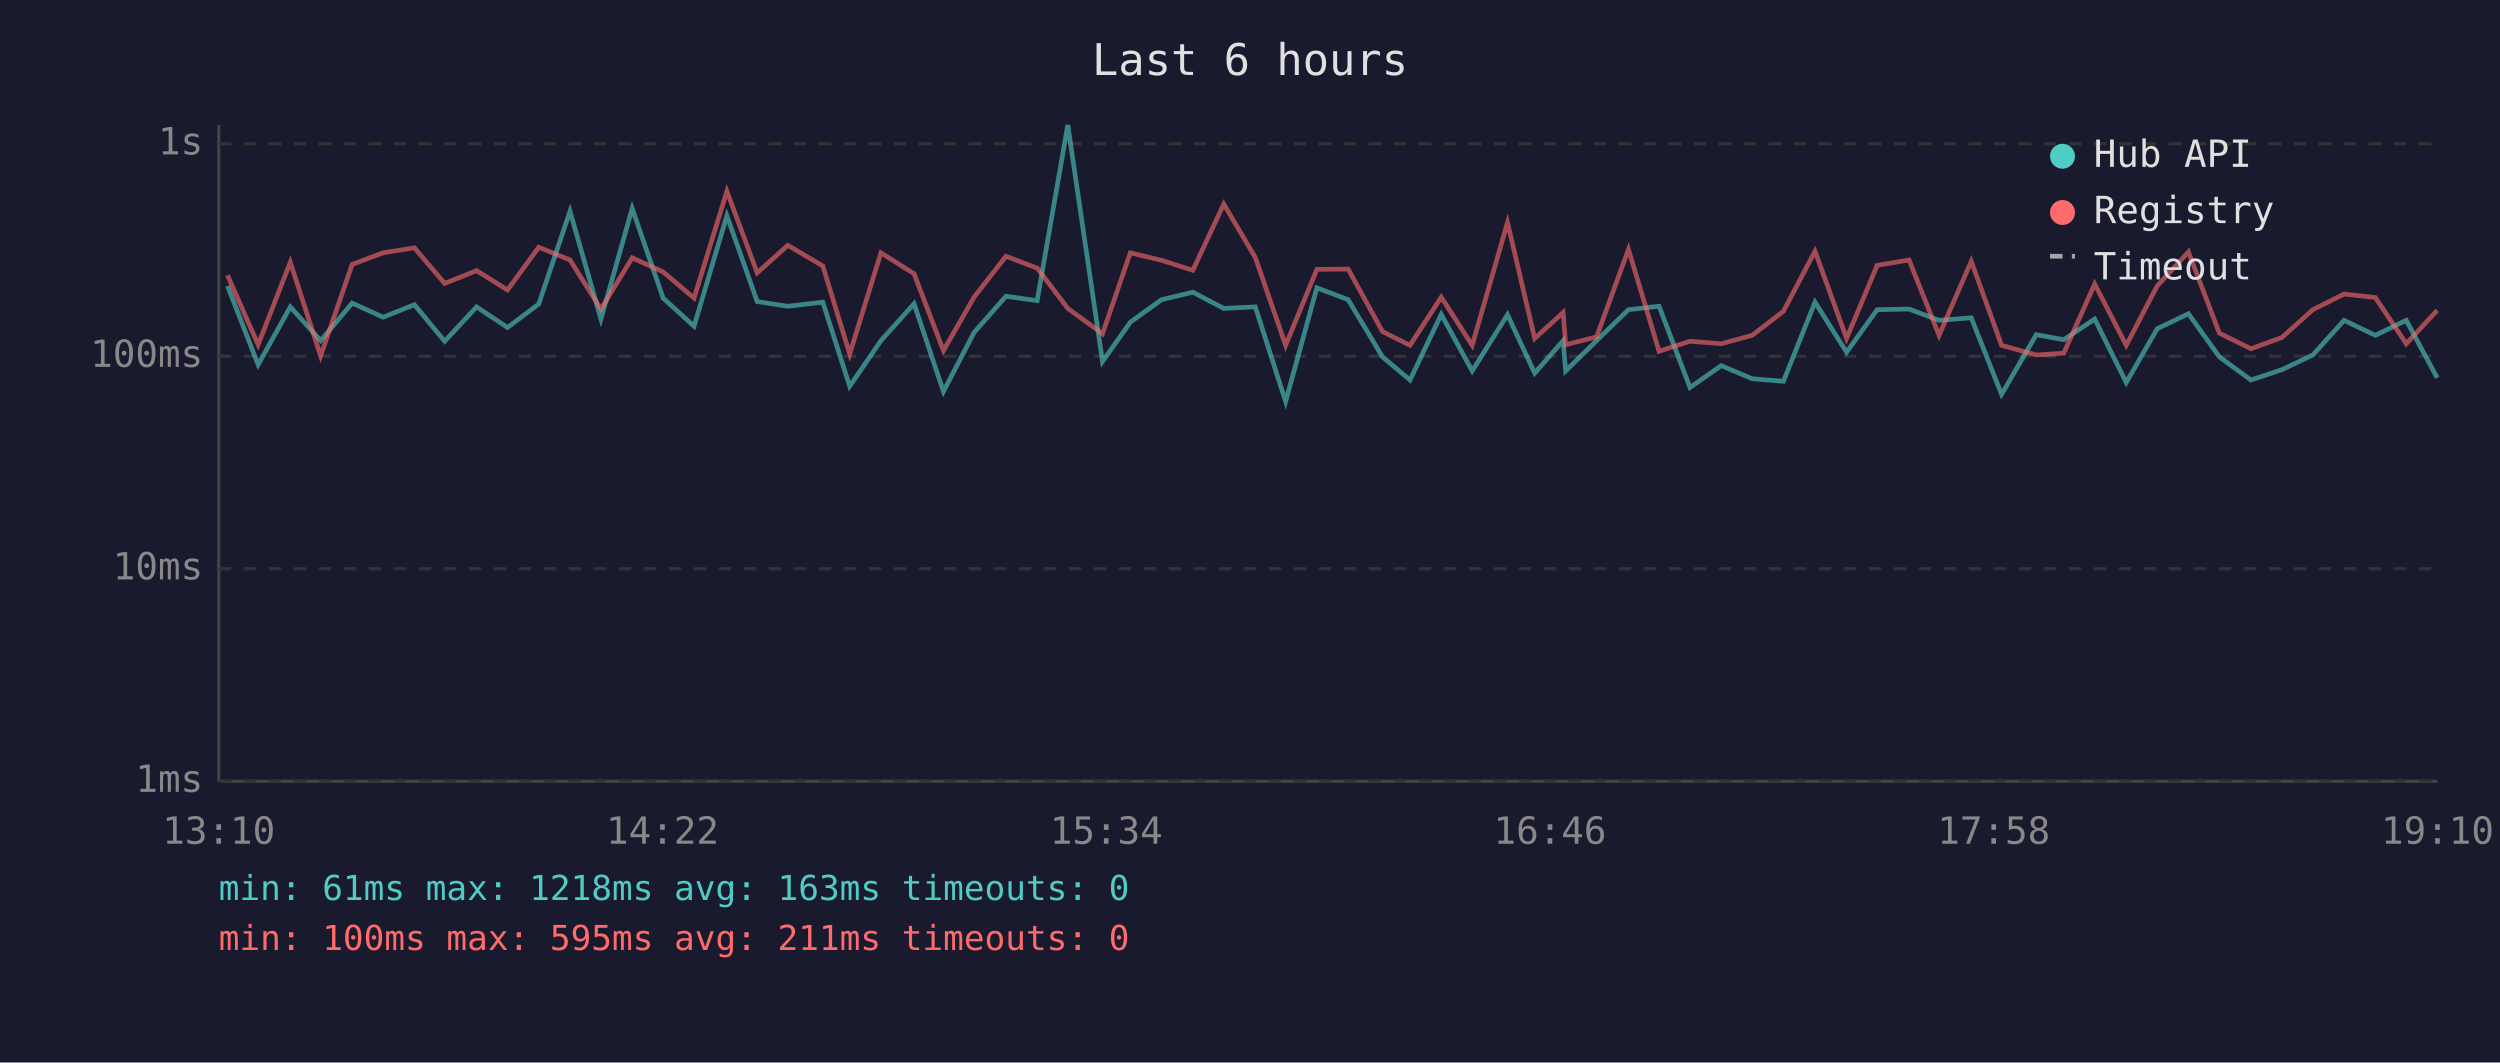
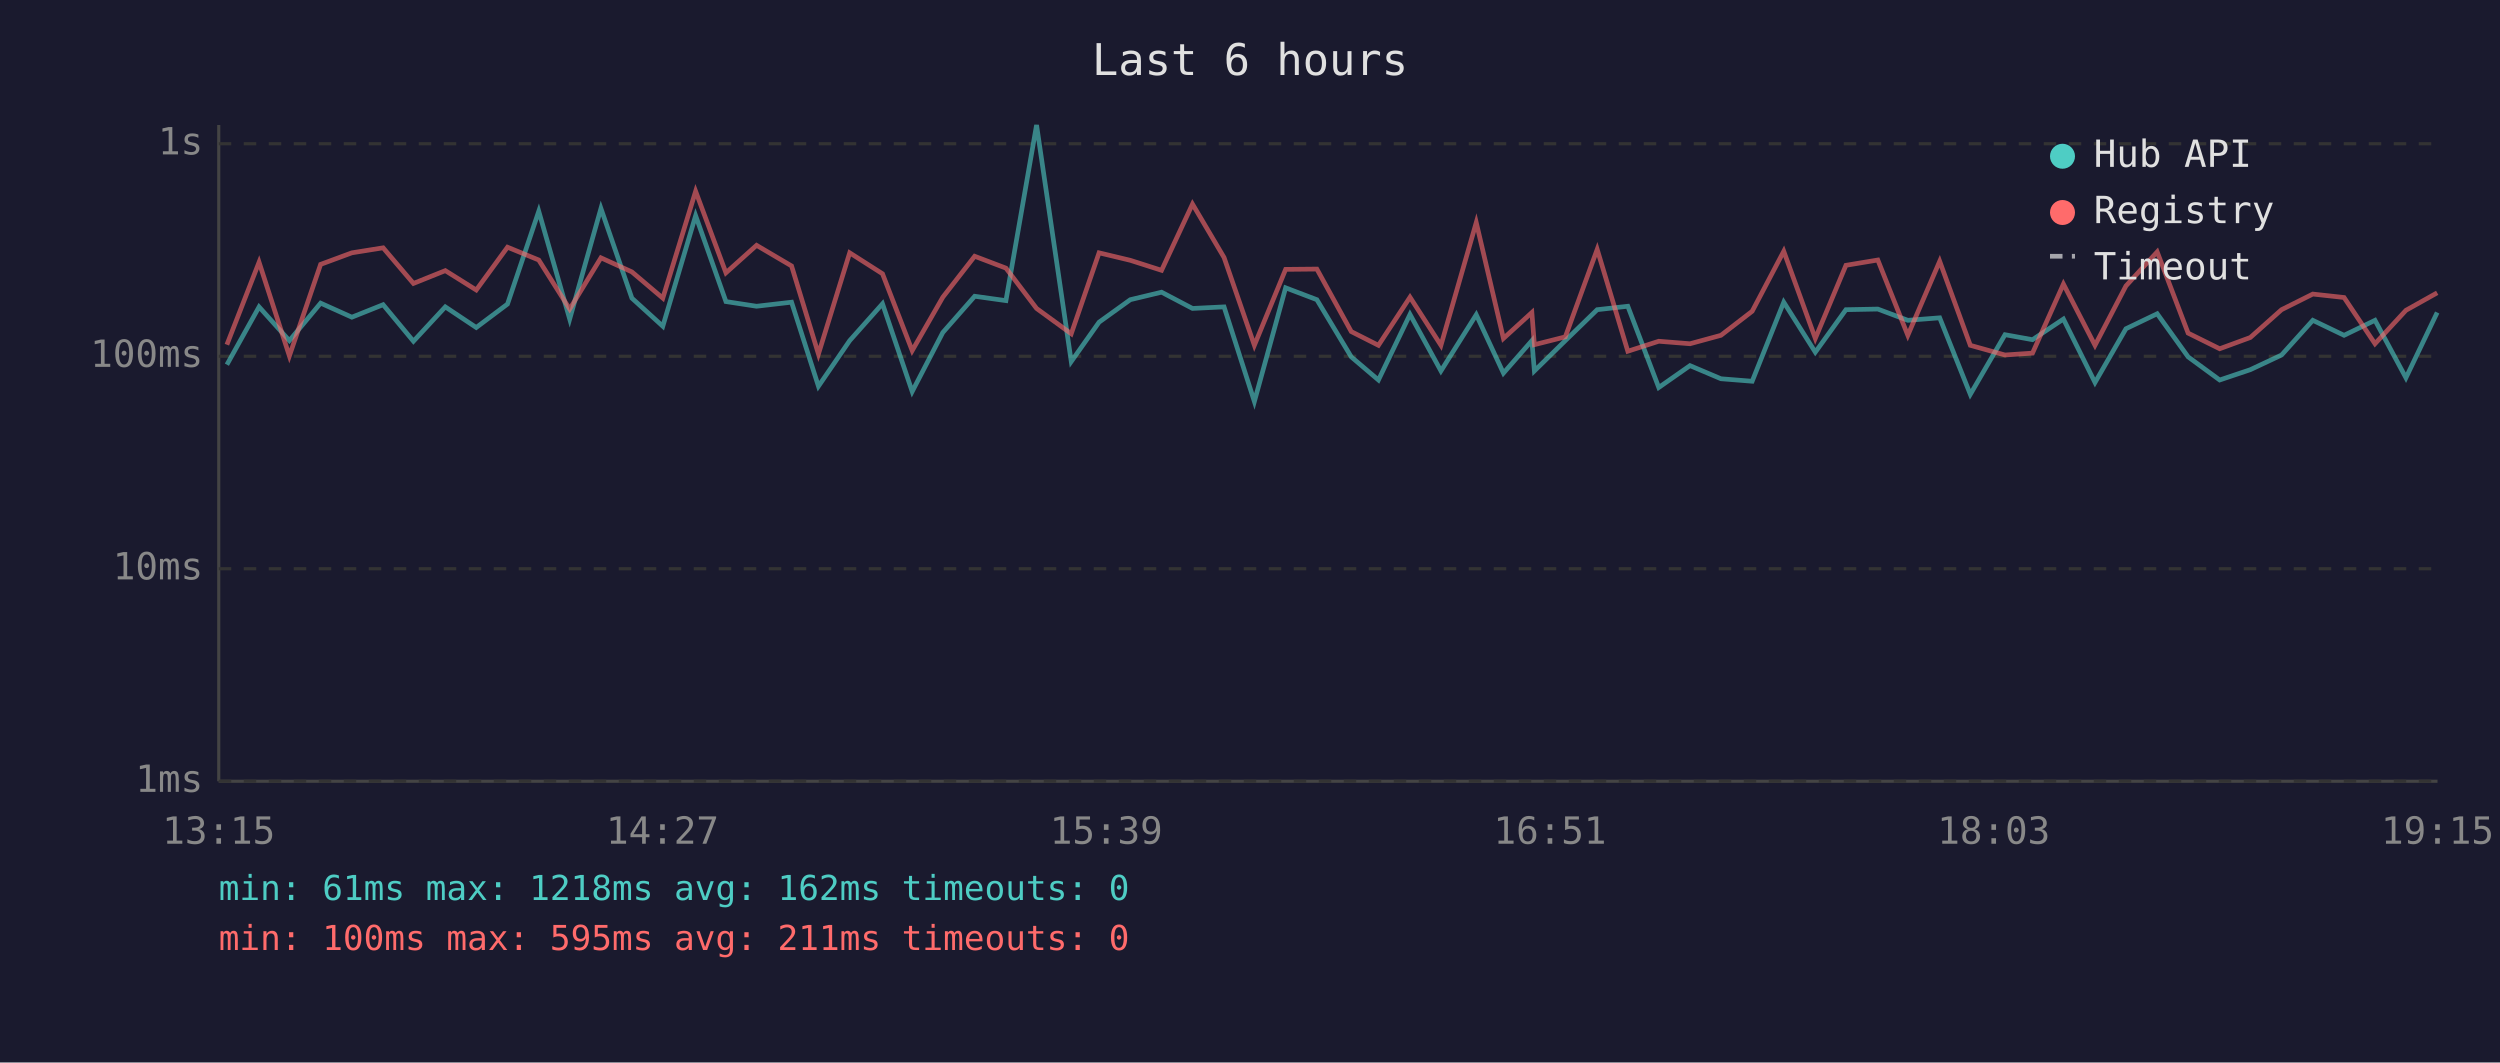
<svg xmlns="http://www.w3.org/2000/svg" viewBox="0 0 800 340" font-family="monospace" font-size="12">
  <rect width="800" height="340" fill="#1a1a2e" />
  <text x="400" y="24" fill="#e0e0e0" font-size="14" text-anchor="middle">Last 6 hours</text>
  <line x1="70" y1="40" x2="70" y2="250" stroke="#444" stroke-width="1" />
  <line x1="70" y1="250" x2="780" y2="250" stroke="#444" stroke-width="1" />
  <line x1="70" y1="250" x2="780" y2="250" stroke="#333" stroke-width="1" stroke-dasharray="4" />
  <text x="65" y="250" fill="#888" text-anchor="end" dominant-baseline="middle">1ms</text>
  <line x1="70" y1="182" x2="780" y2="182" stroke="#333" stroke-width="1" stroke-dasharray="4" />
  <text x="65" y="182" fill="#888" text-anchor="end" dominant-baseline="middle">10ms</text>
  <line x1="70" y1="114" x2="780" y2="114" stroke="#333" stroke-width="1" stroke-dasharray="4" />
  <text x="65" y="114" fill="#888" text-anchor="end" dominant-baseline="middle">100ms</text>
  <line x1="70" y1="46" x2="780" y2="46" stroke="#333" stroke-width="1" stroke-dasharray="4" />
  <text x="65" y="46" fill="#888" text-anchor="end" dominant-baseline="middle">1s</text>
-   <text x="70" y="270" fill="#888" text-anchor="middle">13:10</text>
-   <text x="212" y="270" fill="#888" text-anchor="middle">14:22</text>
-   <text x="354" y="270" fill="#888" text-anchor="middle">15:34</text>
-   <text x="496" y="270" fill="#888" text-anchor="middle">16:46</text>
-   <text x="638" y="270" fill="#888" text-anchor="middle">17:58</text>
-   <text x="780" y="270" fill="#888" text-anchor="middle">19:10</text>
-   <polyline points="72.8,91.5 82.6,116.7 92.9,98.2 102.6,109.0 112.7,97.0 122.6,101.5 132.6,97.5 142.3,109.2 152.5,98.2 162.4,104.8 172.4,97.3 182.4,67.6 192.3,102.1 202.3,66.7 212.2,95.4 222.1,104.4 232.6,69.0 242.3,96.5 252.1,98.0 263.3,96.7 271.9,123.6 281.9,109.0 292.5,97.2 301.9,125.3 311.7,106.4 321.9,94.8 331.9,96.2 341.7,40.0 352.8,115.7 361.7,103.1 371.7,95.9 381.7,93.5 391.6,98.7 401.7,98.2 411.4,128.5 421.4,92.1 431.4,95.9 442.4,114.2 451.2,121.6 461.2,100.6 471.1,118.7 482.4,100.7 491.1,119.4 500.2,109.0 501.0,118.7 510.9,109.0 521.1,99.1 530.9,98.0 540.8,124.0 550.8,117.0 560.7,121.2 570.7,122.0 580.8,96.7 590.9,112.7 600.7,99.1 610.9,98.9 620.5,102.5 630.8,101.7 640.5,126.2 651.6,107.1 660.4,108.7 670.3,102.1 680.4,122.4 690.3,105.2 700.3,100.4 710.2,114.2 720.3,121.6 730.2,118.3 740.1,113.6 750.1,102.5 760.1,107.3 770.0,102.5 779.9,120.9" fill="none" stroke="#4ecdc4" stroke-width="1.5" opacity="0.6" />
-   <polyline points="72.8,88.1 82.6,110.3 92.9,83.9 102.6,113.9 112.7,84.6 122.6,80.9 132.6,79.3 142.3,90.7 152.5,86.6 162.4,92.8 172.4,79.1 182.4,83.2 192.3,98.9 202.3,82.5 212.2,87.0 222.1,95.4 232.6,61.2 242.3,87.3 252.1,78.5 263.3,85.1 271.9,113.3 281.9,80.9 292.5,87.6 301.9,112.2 311.7,95.1 321.9,82.0 331.9,85.8 341.7,98.7 352.8,106.8 361.7,80.9 371.7,83.3 381.7,86.5 391.6,65.3 401.7,82.4 411.4,110.5 421.4,86.2 431.4,86.1 442.4,106.1 451.2,110.5 461.2,95.1 471.1,110.5 482.4,71.2 491.1,108.3 500.2,100.0 501.0,110.3 510.9,107.8 521.1,79.8 530.9,112.4 540.8,109.2 550.8,110.0 560.7,107.3 570.7,99.6 580.8,80.4 590.9,108.3 600.7,84.9 610.9,83.2 620.5,107.3 630.8,83.6 640.5,110.5 651.6,113.6 660.4,113.0 670.3,90.9 680.4,110.5 690.3,91.5 700.3,80.6 710.2,106.6 720.3,111.6 730.2,108.0 740.1,99.1 750.1,94.1 760.1,95.2 770.0,110.0 779.9,99.3" fill="none" stroke="#ff6b6b" stroke-width="1.5" opacity="0.6" />
+   <text x="70" y="270" fill="#888" text-anchor="middle">13:15</text>
+   <text x="212" y="270" fill="#888" text-anchor="middle">14:27</text>
+   <text x="354" y="270" fill="#888" text-anchor="middle">15:39</text>
+   <text x="496" y="270" fill="#888" text-anchor="middle">16:51</text>
+   <text x="638" y="270" fill="#888" text-anchor="middle">18:03</text>
+   <text x="780" y="270" fill="#888" text-anchor="middle">19:15</text>
+   <polyline points="72.6,116.7 82.9,98.2 92.6,109.0 102.6,97.0 112.6,101.5 122.6,97.5 132.3,109.2 142.5,98.2 152.4,104.8 162.4,97.3 172.4,67.6 182.3,102.1 192.3,66.7 202.2,95.4 212.1,104.4 222.6,69.0 232.3,96.5 242.1,98.0 253.3,96.7 261.9,123.6 271.9,109.0 282.4,97.2 291.9,125.3 301.7,106.4 311.9,94.8 321.9,96.2 331.7,40.0 342.8,115.7 351.7,103.1 361.7,95.9 371.7,93.5 381.6,98.7 391.7,98.2 401.4,128.5 411.4,92.1 421.4,95.9 432.4,114.2 441.1,121.6 451.2,100.6 461.1,118.7 472.4,100.7 481.1,119.4 490.2,109.0 491.0,118.7 500.9,109.0 511.1,99.1 520.9,98.0 530.8,124.0 540.8,117.0 550.7,121.2 560.7,122.0 570.8,96.7 580.9,112.7 590.7,99.1 600.9,98.9 610.5,102.5 620.7,101.7 630.5,126.2 641.6,107.1 650.4,108.7 660.3,102.1 670.4,122.4 680.3,105.2 690.3,100.4 700.2,114.2 710.3,121.6 720.1,118.3 730.1,113.6 740.1,102.5 750.1,107.3 760.0,102.5 769.9,120.9 779.9,100.0" fill="none" stroke="#4ecdc4" stroke-width="1.5" opacity="0.6" />
+   <polyline points="72.6,110.3 82.9,83.9 92.6,113.9 102.6,84.6 112.6,80.9 122.6,79.3 132.3,90.7 142.5,86.6 152.4,92.8 162.4,79.1 172.4,83.2 182.3,98.9 192.3,82.5 202.2,87.0 212.1,95.4 222.6,61.2 232.3,87.3 242.1,78.5 253.3,85.1 261.9,113.3 271.9,80.9 282.4,87.6 291.9,112.2 301.7,95.1 311.9,82.0 321.9,85.8 331.7,98.7 342.8,106.8 351.7,80.9 361.7,83.3 371.7,86.5 381.6,65.3 391.7,82.4 401.4,110.5 411.4,86.2 421.4,86.1 432.4,106.1 441.1,110.5 451.2,95.1 461.1,110.5 472.4,71.2 481.1,108.3 490.2,100.0 491.0,110.3 500.9,107.8 511.1,79.8 520.9,112.4 530.8,109.2 540.8,110.0 550.7,107.3 560.7,99.6 570.8,80.4 580.9,108.3 590.7,84.9 600.9,83.2 610.5,107.3 620.7,83.6 630.5,110.5 641.6,113.6 650.4,113.0 660.3,90.9 670.4,110.5 680.3,91.5 690.3,80.6 700.2,106.6 710.3,111.6 720.1,108.0 730.1,99.1 740.1,94.1 750.1,95.2 760.0,110.0 769.9,99.3 779.9,93.7" fill="none" stroke="#ff6b6b" stroke-width="1.5" opacity="0.6" />
  <circle cx="660" cy="50" r="4" fill="#4ecdc4" />
  <text x="670" y="50" fill="#e0e0e0" dominant-baseline="middle">Hub API</text>
  <circle cx="660" cy="68" r="4" fill="#ff6b6b" />
  <text x="670" y="68" fill="#e0e0e0" dominant-baseline="middle">Registry</text>
  <line x1="656" y1="82" x2="664" y2="82" stroke="#e0e0e0" stroke-width="1.5" stroke-dasharray="4,3" opacity="0.7" />
  <text x="670" y="86" fill="#e0e0e0" dominant-baseline="middle">Timeout</text>
-   <text x="70" y="288" fill="#4ecdc4" font-size="11">min: 61ms  max: 1218ms  avg: 163ms  timeouts: 0</text>
+   <text x="70" y="288" fill="#4ecdc4" font-size="11">min: 61ms  max: 1218ms  avg: 162ms  timeouts: 0</text>
  <text x="70" y="304" fill="#ff6b6b" font-size="11">min: 100ms  max: 595ms  avg: 211ms  timeouts: 0</text>
</svg>
